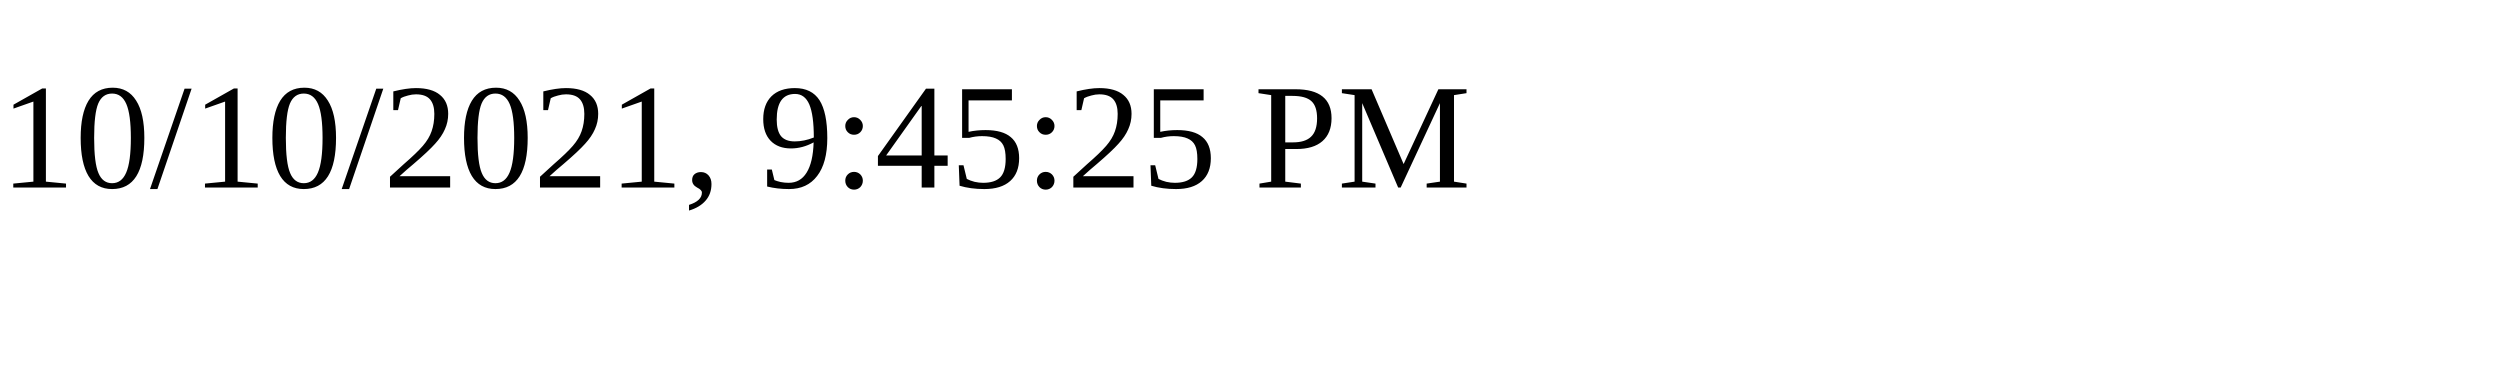
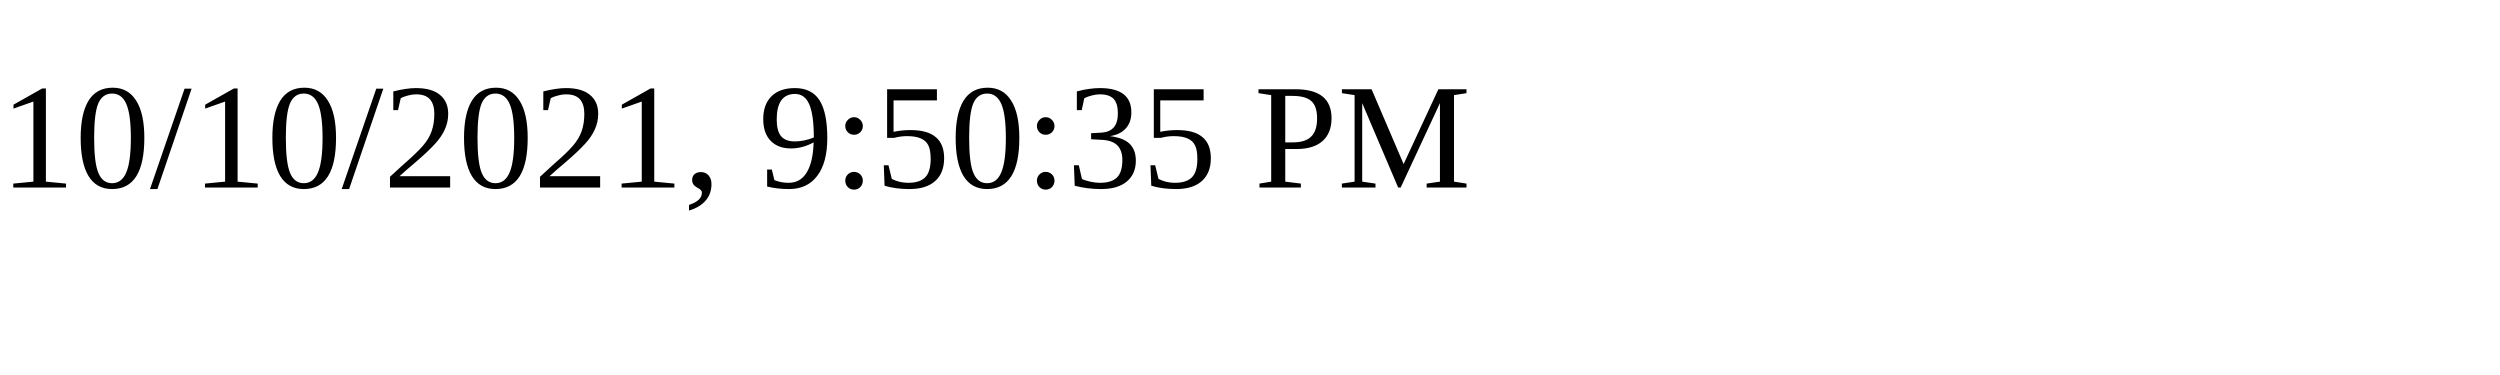
<svg xmlns="http://www.w3.org/2000/svg" height="30" width="200">
-   <text x="0" y="15">10/10/2021, 9:45:25 PM</text>
+   <text x="0" y="15">10/10/2021, 9:50:35 PM</text>
</svg>
